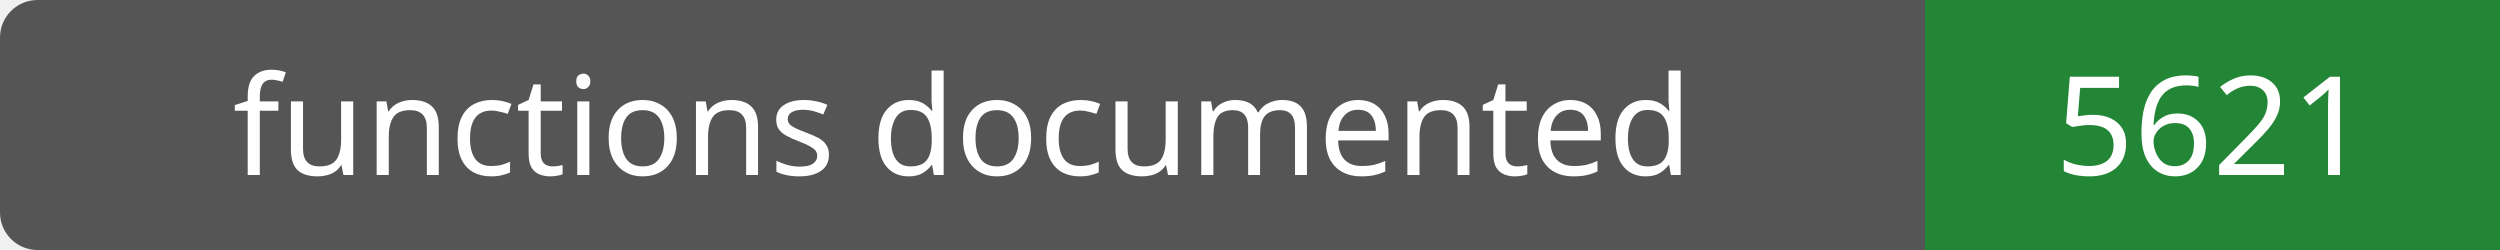
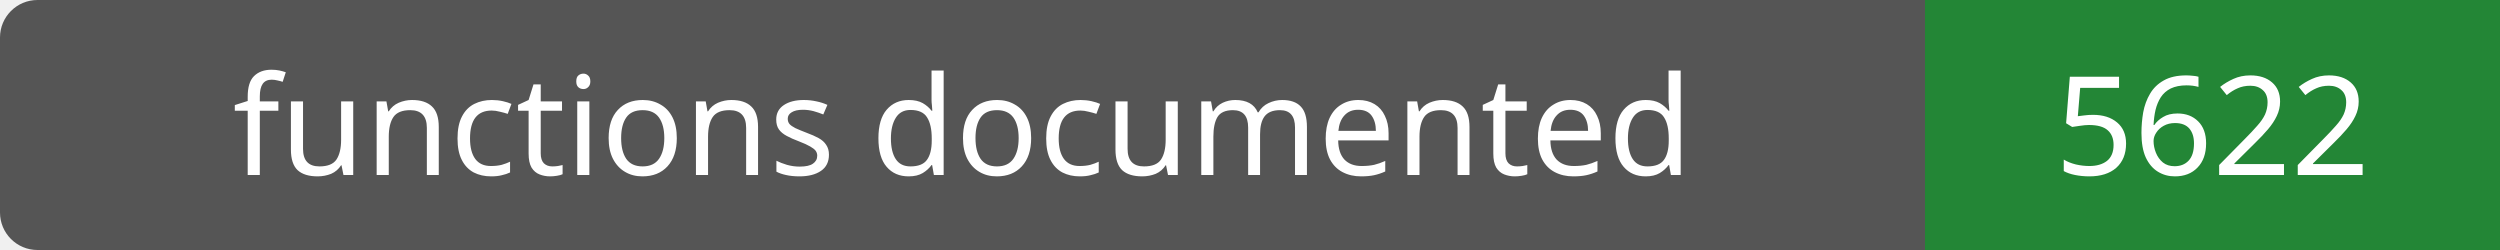
- <svg xmlns="http://www.w3.org/2000/svg" width="200" height="20" role="img" aria-label="functions documented: 5621">
+ <svg xmlns="http://www.w3.org/2000/svg" width="200" height="20" role="img" aria-label="functions documented: 5622">
  <rect width="200" height="20" rx="3" fill="#555" />
  <path fill="#238636" d="M154 0h46v20H154z" />
  <g fill="#fff" text-anchor="middle" font-family="Verdana,sans-serif" font-size="11">
    <text x="77.0" y="14">functions documented</text>
-     <text x="177.0" y="14">5621</text>
+     <text x="177.0" y="14">5622</text>
  </g>
</svg>
